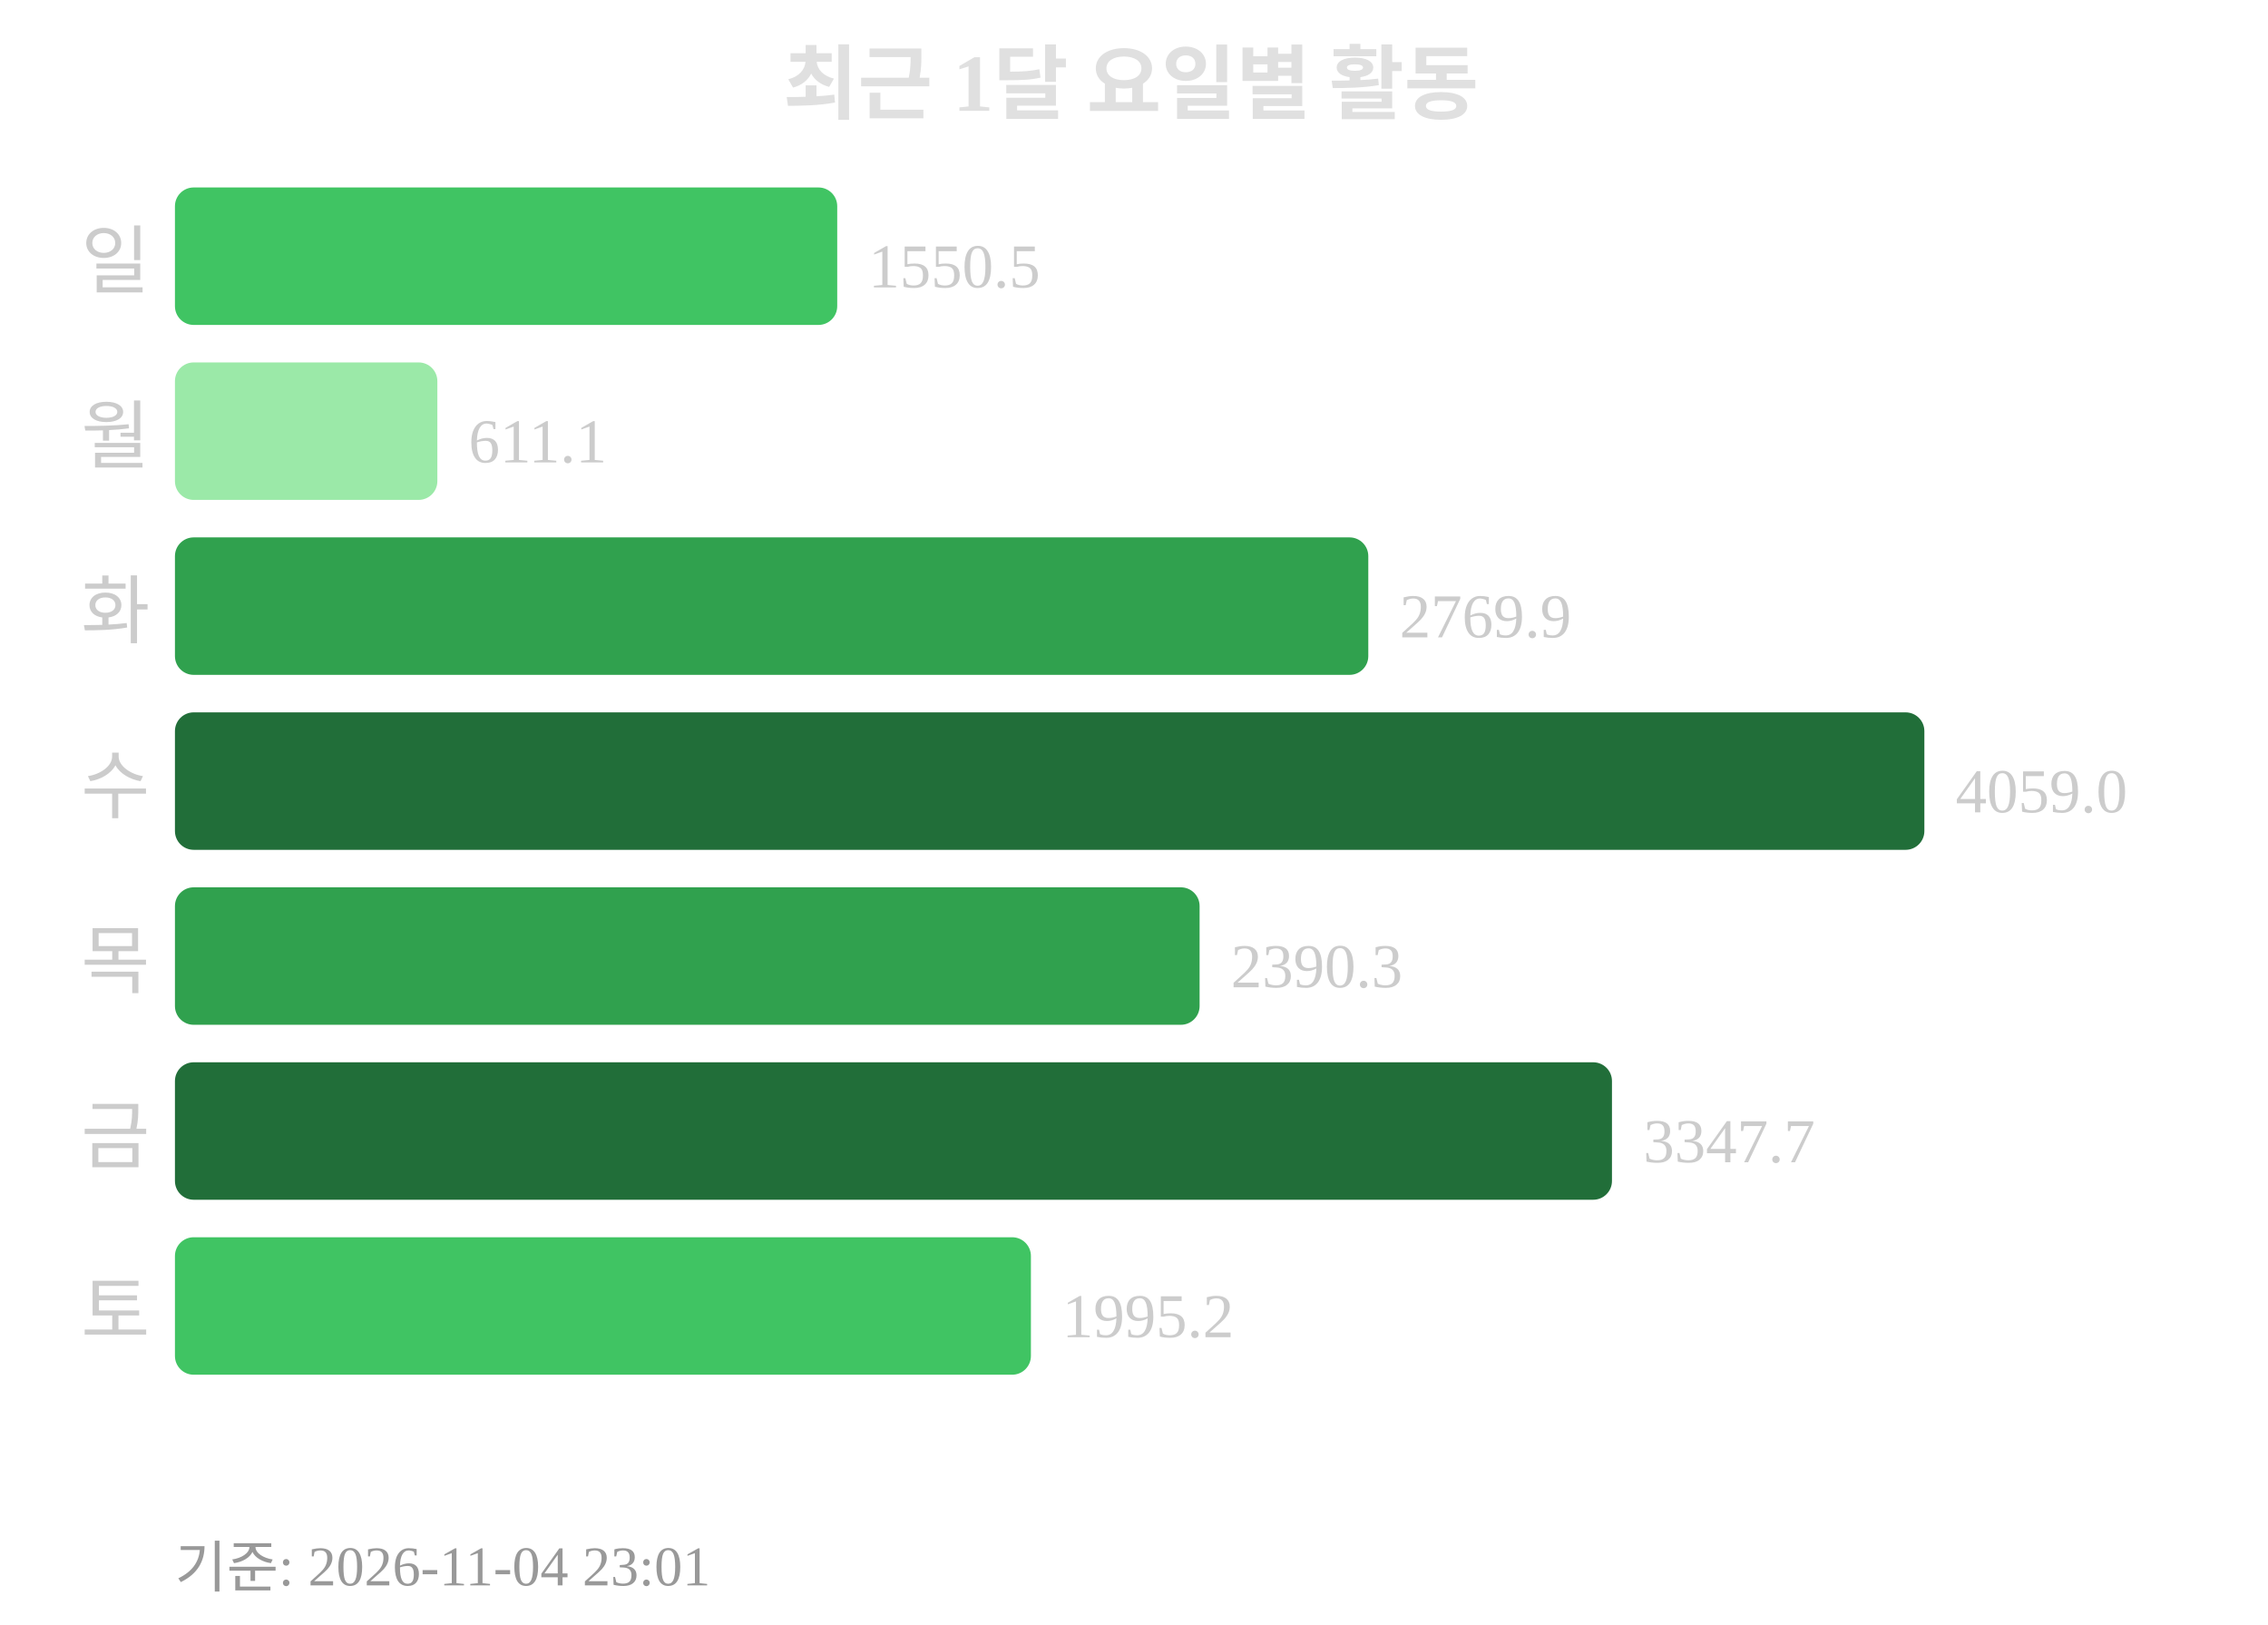
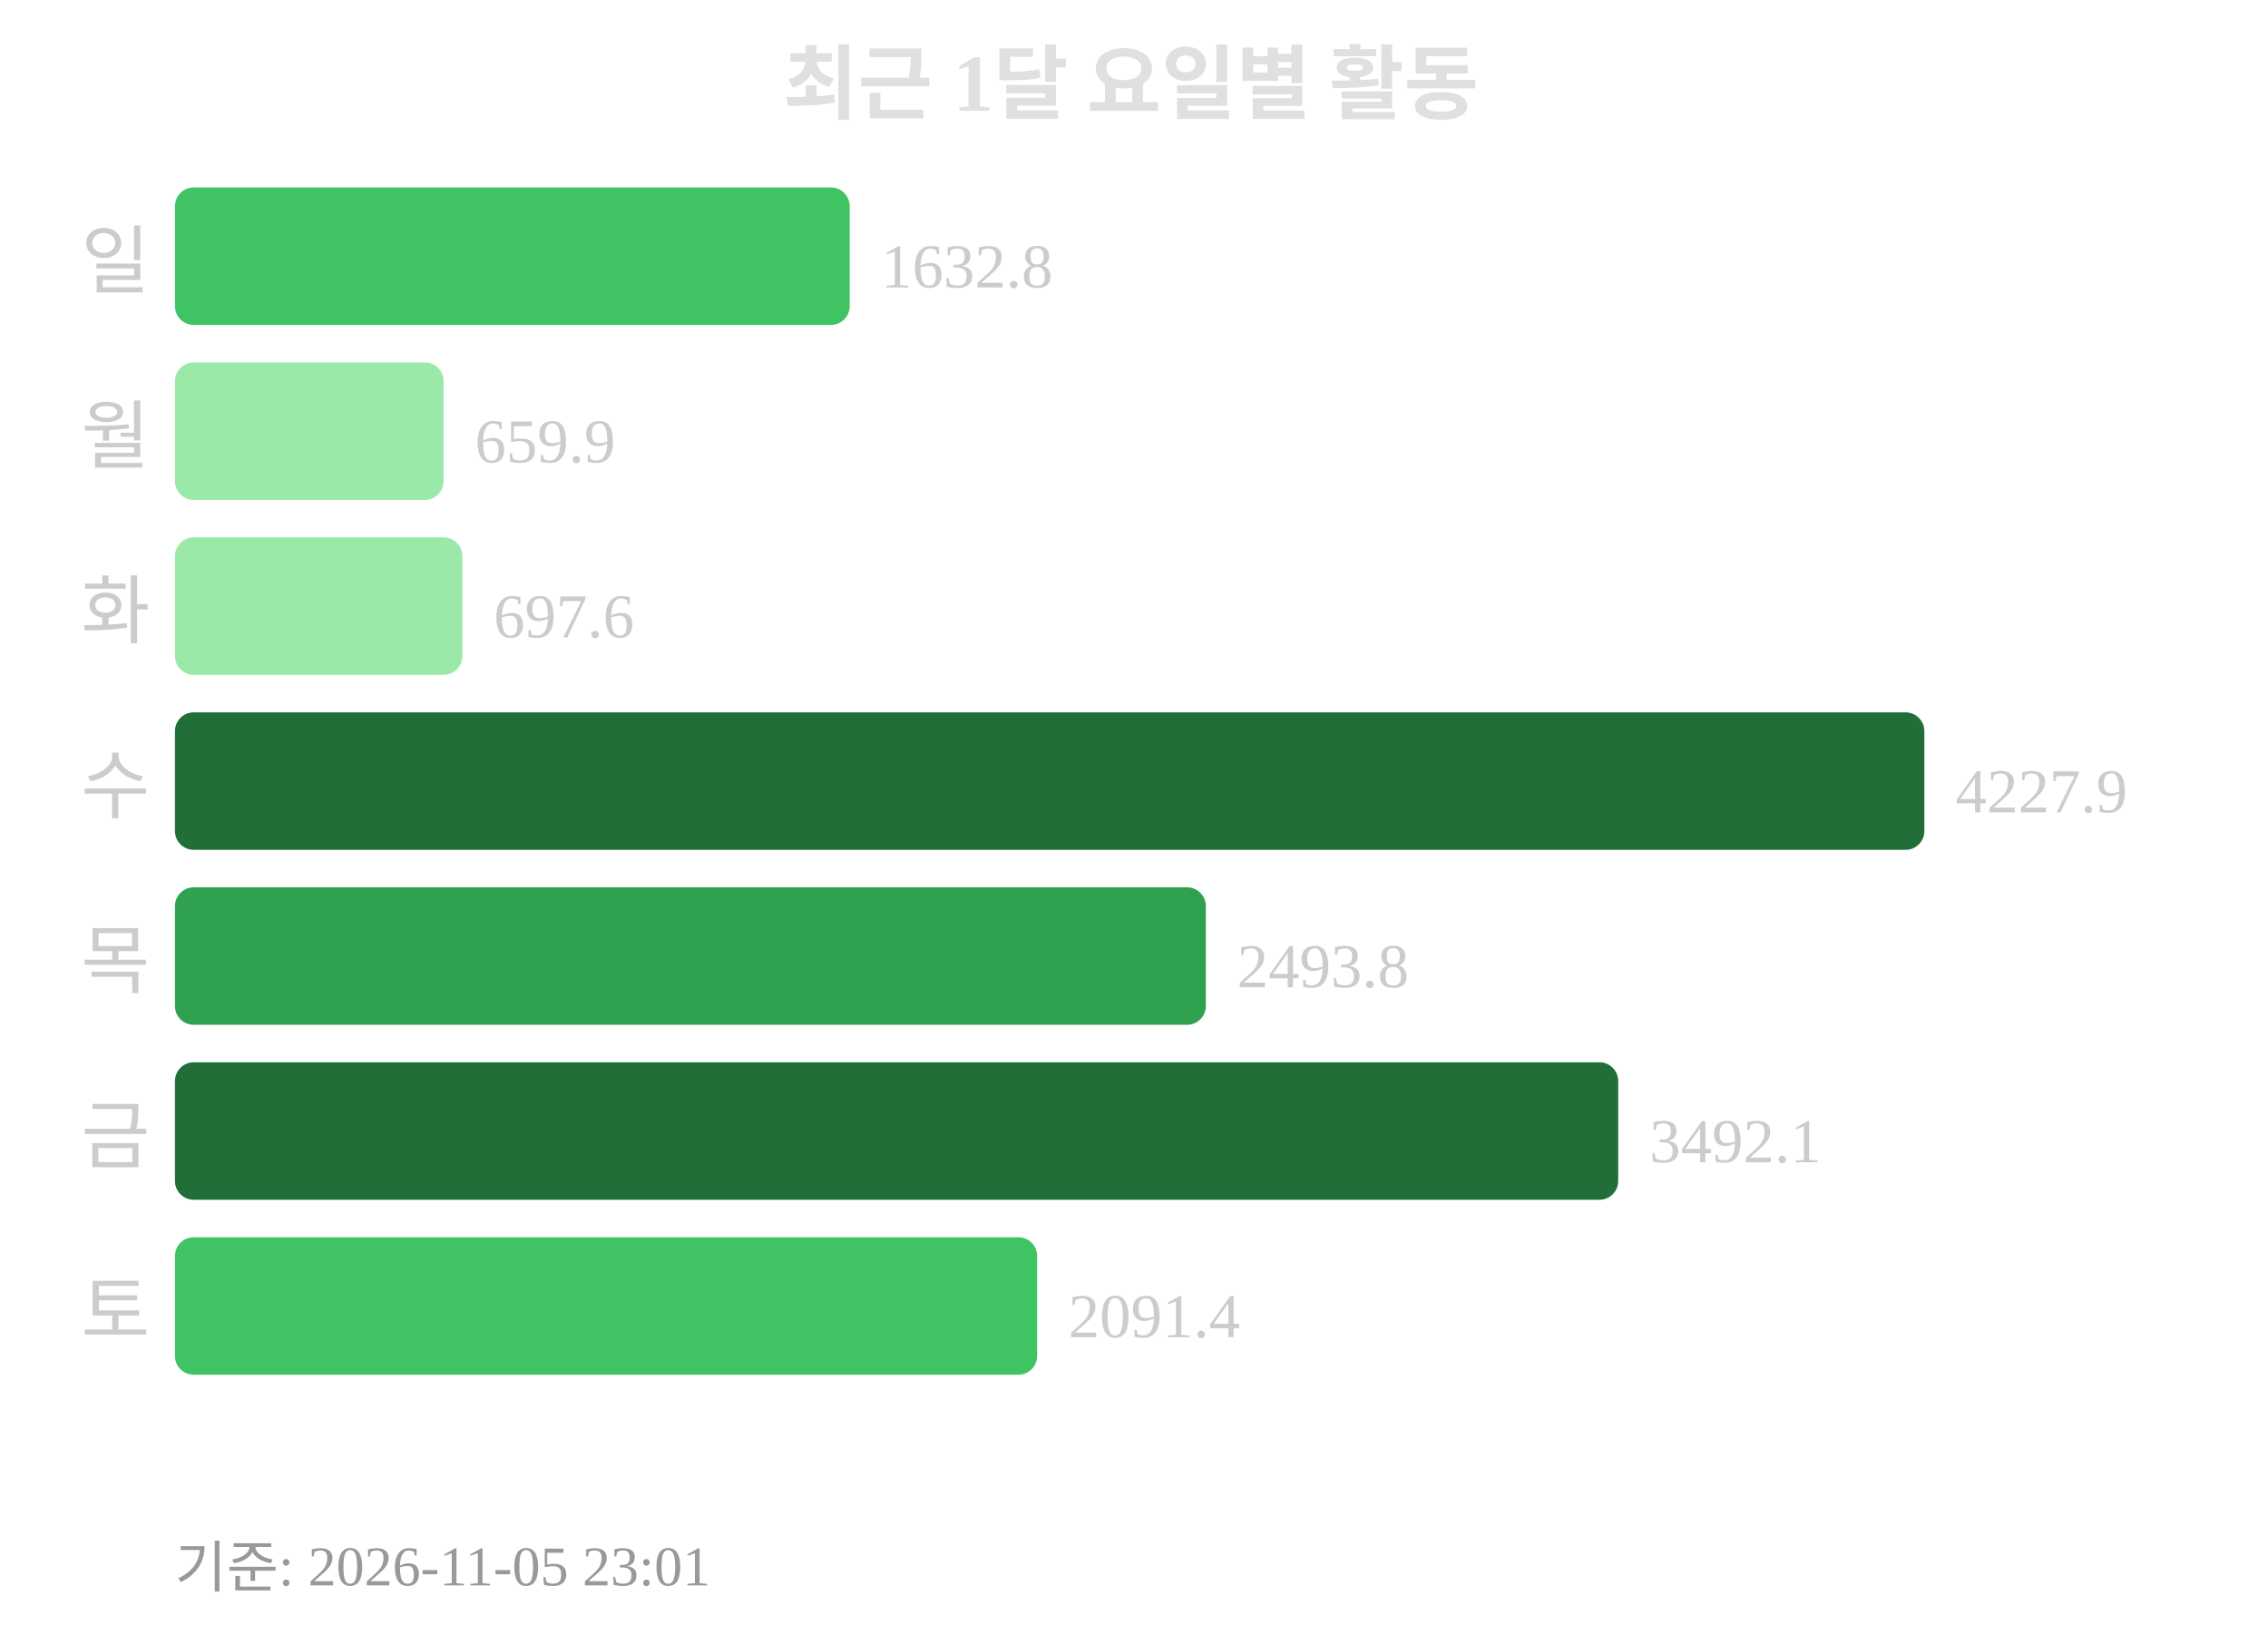
<svg xmlns="http://www.w3.org/2000/svg" width="363" height="260">
  <text x="181" y="18" text-anchor="middle" font-size="13" font-weight="bold" fill="#e0e0e0">최근 1달 요일별 활동</text>
  <text x="24" y="46" text-anchor="end" font-size="12" fill="#cccccc">일</text>
-   <rect x="28" y="30" width="106" height="22" rx="3" fill="#40c463" />
-   <text x="139" y="46" font-size="10" fill="#cccccc">1550.5</text>
+   <rect x="28" y="30" width="108" height="22" rx="3" fill="#40c463" />
+   <text x="141" y="46" font-size="10" fill="#cccccc">1632.8</text>
  <text x="24" y="74" text-anchor="end" font-size="12" fill="#cccccc">월</text>
-   <rect x="28" y="58" width="42" height="22" rx="3" fill="#9be9a8" />
-   <text x="75" y="74" font-size="10" fill="#cccccc">611.1</text>
+   <rect x="28" y="58" width="43" height="22" rx="3" fill="#9be9a8" />
+   <text x="76" y="74" font-size="10" fill="#cccccc">659.9</text>
  <text x="24" y="102" text-anchor="end" font-size="12" fill="#cccccc">화</text>
-   <rect x="28" y="86" width="191" height="22" rx="3" fill="#30a14e" />
-   <text x="224" y="102" font-size="10" fill="#cccccc">2769.9</text>
+   <rect x="28" y="86" width="46" height="22" rx="3" fill="#9be9a8" />
+   <text x="79" y="102" font-size="10" fill="#cccccc">697.6</text>
  <text x="24" y="130" text-anchor="end" font-size="12" fill="#cccccc">수</text>
  <rect x="28" y="114" width="280" height="22" rx="3" fill="#216e39" />
-   <text x="313" y="130" font-size="10" fill="#cccccc">4059.0</text>
+   <text x="313" y="130" font-size="10" fill="#cccccc">4227.9</text>
  <text x="24" y="158" text-anchor="end" font-size="12" fill="#cccccc">목</text>
-   <rect x="28" y="142" width="164" height="22" rx="3" fill="#30a14e" />
-   <text x="197" y="158" font-size="10" fill="#cccccc">2390.3</text>
+   <rect x="28" y="142" width="165" height="22" rx="3" fill="#30a14e" />
+   <text x="198" y="158" font-size="10" fill="#cccccc">2493.8</text>
  <text x="24" y="186" text-anchor="end" font-size="12" fill="#cccccc">금</text>
-   <rect x="28" y="170" width="230" height="22" rx="3" fill="#216e39" />
-   <text x="263" y="186" font-size="10" fill="#cccccc">3347.7</text>
+   <rect x="28" y="170" width="231" height="22" rx="3" fill="#216e39" />
+   <text x="264" y="186" font-size="10" fill="#cccccc">3492.1</text>
  <text x="24" y="214" text-anchor="end" font-size="12" fill="#cccccc">토</text>
-   <rect x="28" y="198" width="137" height="22" rx="3" fill="#40c463" />
-   <text x="170" y="214" font-size="10" fill="#cccccc">1995.2</text>
-   <text x="28" y="254" font-size="9" fill="#999999">기준: 2026-11-04 23:01</text>
+   <rect x="28" y="198" width="138" height="22" rx="3" fill="#40c463" />
+   <text x="171" y="214" font-size="10" fill="#cccccc">2091.4</text>
+   <text x="28" y="254" font-size="9" fill="#999999">기준: 2026-11-05 23:01</text>
</svg>
